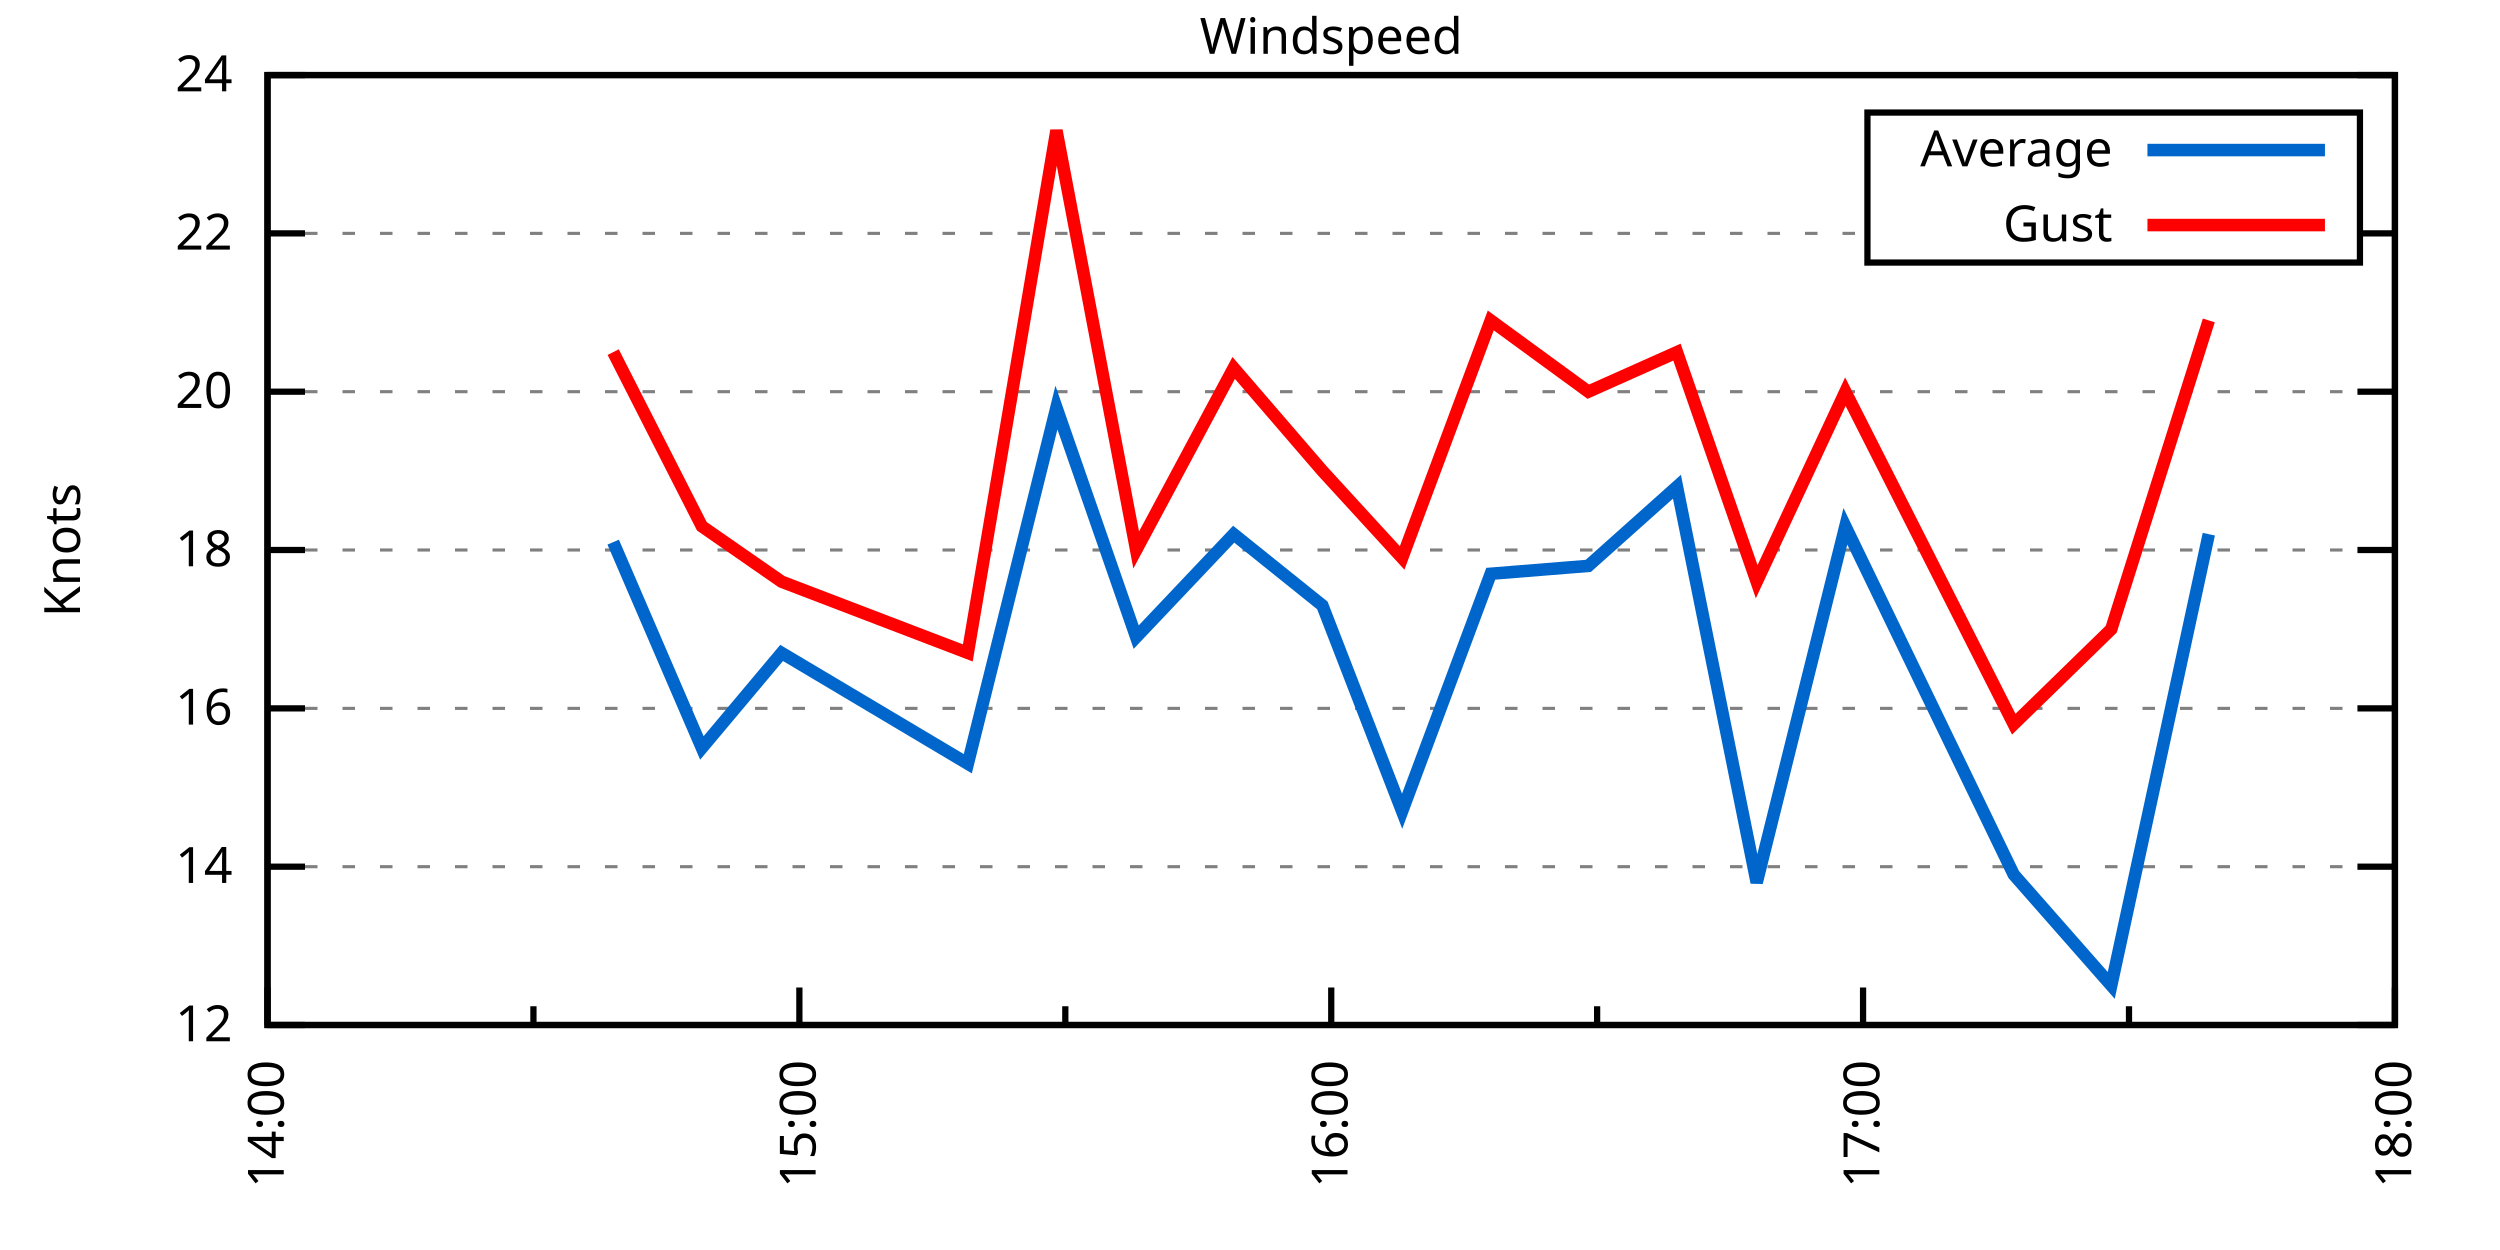
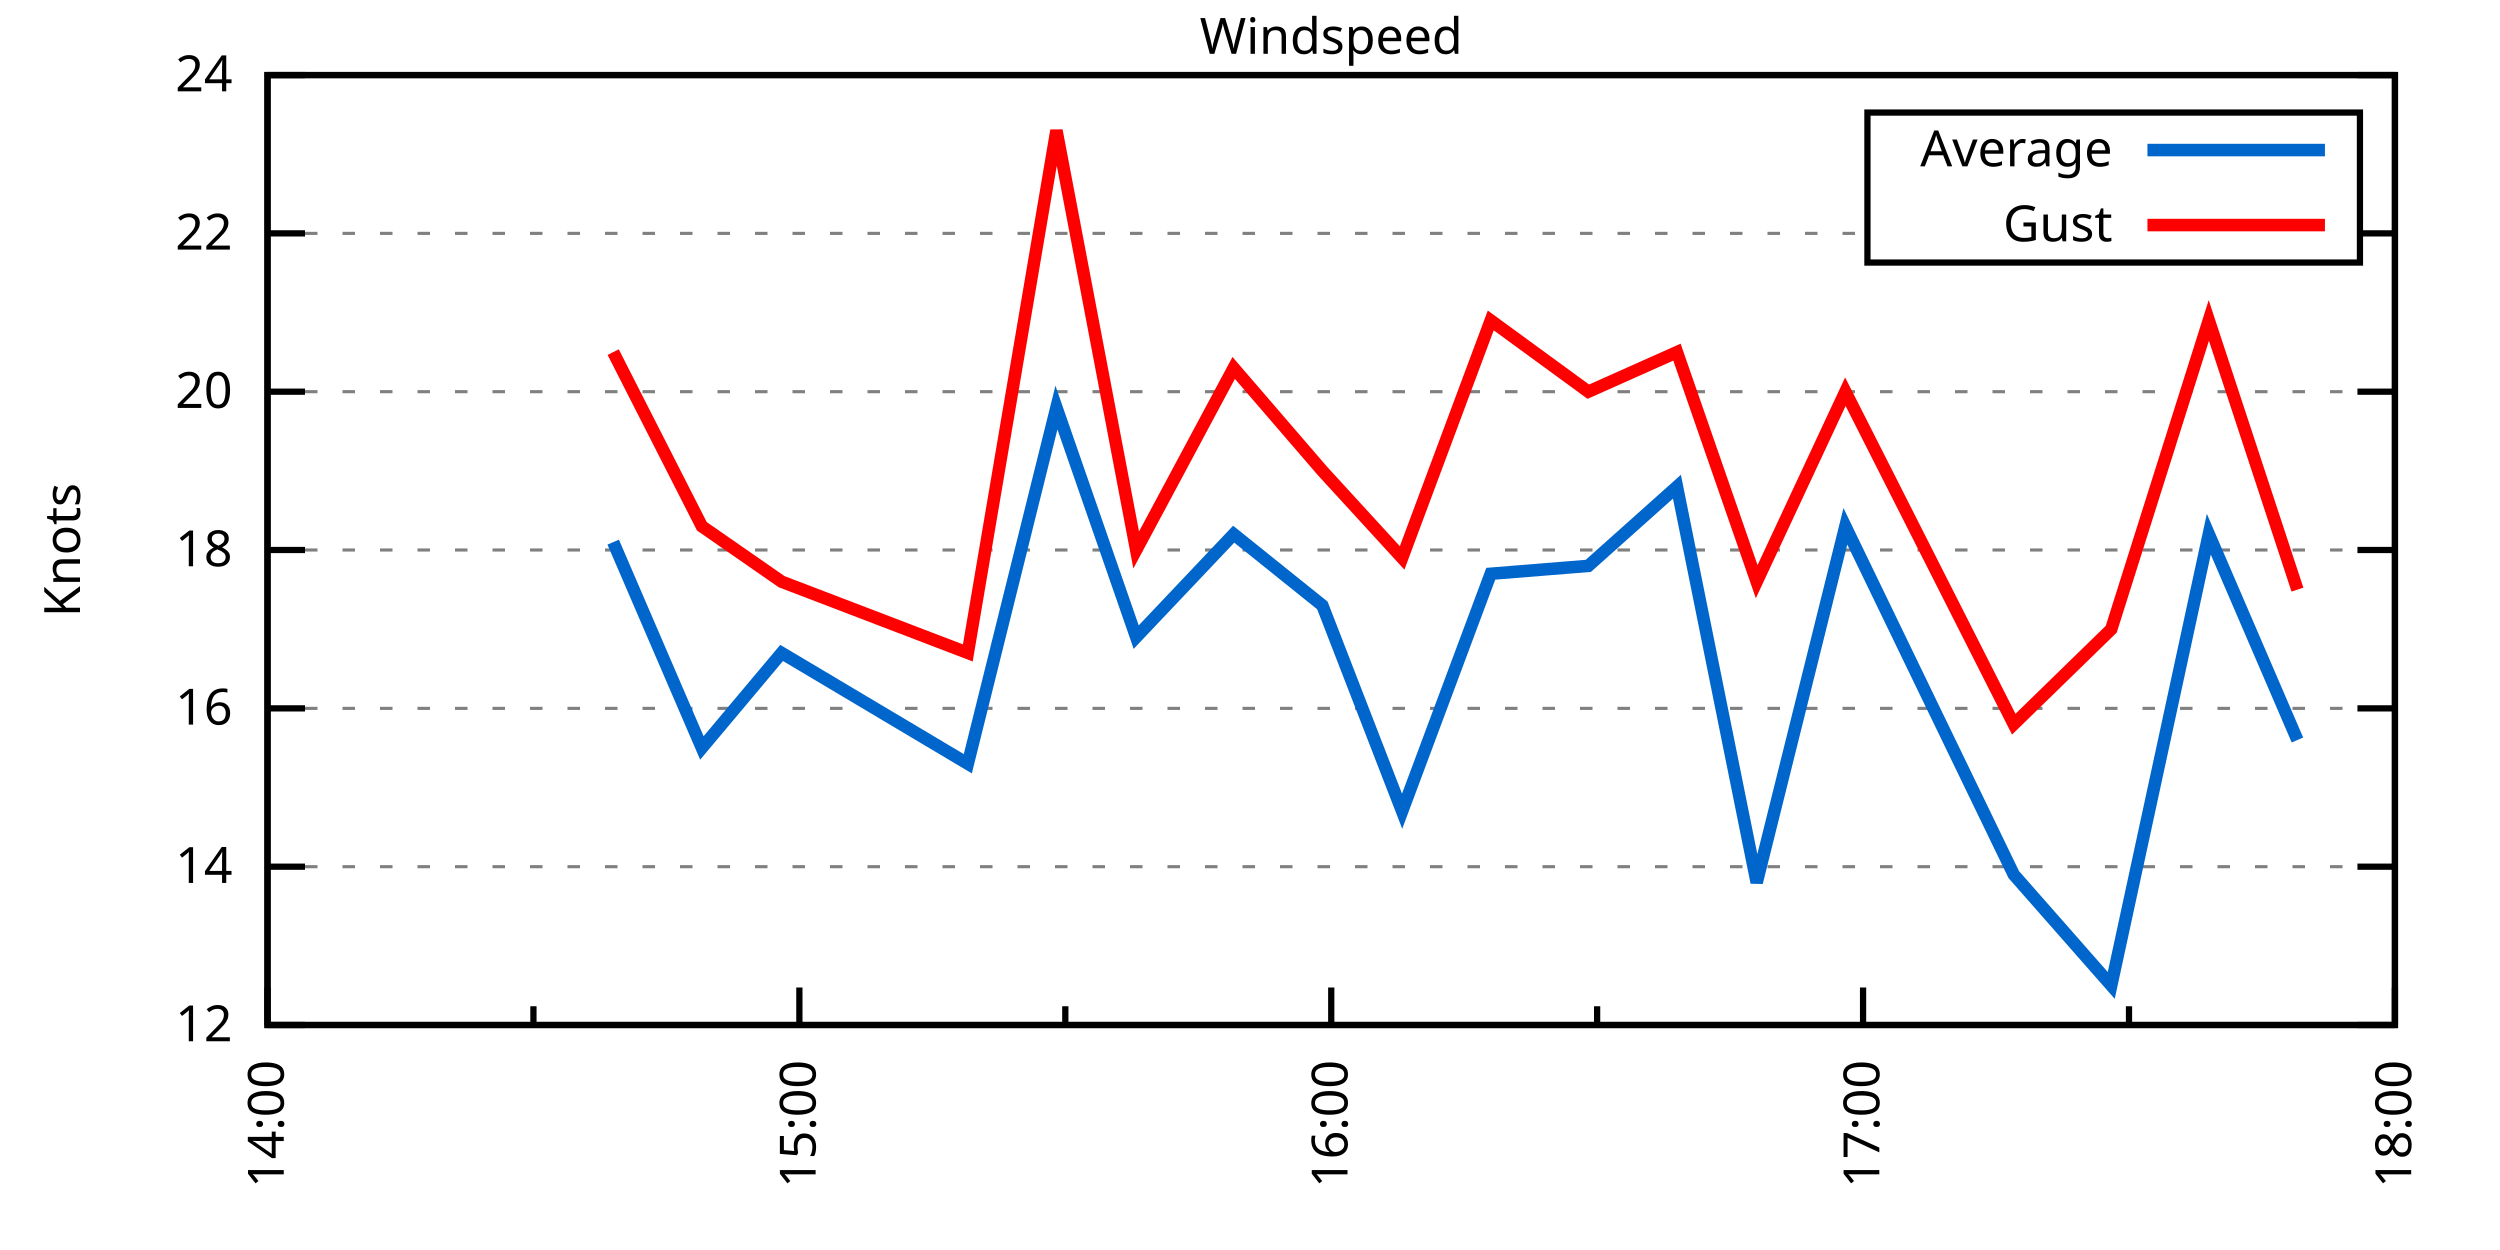
<svg xmlns="http://www.w3.org/2000/svg" xmlns:xlink="http://www.w3.org/1999/xlink" width="400" height="200" viewBox="0 0 400 200">
  <g id="gnuplot_canvas">
    <rect x="0" y="0" width="400" height="200" fill="none" />
    <defs>
      <circle id="gpDot" r="0.5" stroke-width="0.5" stroke="currentColor" />
      <path id="gpPt0" stroke-width="0.333" stroke="currentColor" d="M-1,0 h2 M0,-1 v2" />
      <path id="gpPt1" stroke-width="0.333" stroke="currentColor" d="M-1,-1 L1,1 M1,-1 L-1,1" />
      <path id="gpPt2" stroke-width="0.333" stroke="currentColor" d="M-1,0 L1,0 M0,-1 L0,1 M-1,-1 L1,1 M-1,1 L1,-1" />
      <rect id="gpPt3" stroke-width="0.333" stroke="currentColor" x="-1" y="-1" width="2" height="2" />
      <rect id="gpPt4" stroke-width="0.333" stroke="currentColor" fill="currentColor" x="-1" y="-1" width="2" height="2" />
      <circle id="gpPt5" stroke-width="0.333" stroke="currentColor" cx="0" cy="0" r="1" />
      <use xlink:href="#gpPt5" id="gpPt6" fill="currentColor" stroke="none" />
      <path id="gpPt7" stroke-width="0.333" stroke="currentColor" d="M0,-1.33 L-1.33,0.67 L1.33,0.67 z" />
      <use xlink:href="#gpPt7" id="gpPt8" fill="currentColor" stroke="none" />
      <use xlink:href="#gpPt7" id="gpPt9" stroke="currentColor" transform="rotate(180)" />
      <use xlink:href="#gpPt9" id="gpPt10" fill="currentColor" stroke="none" />
      <use xlink:href="#gpPt3" id="gpPt11" stroke="currentColor" transform="rotate(45)" />
      <use xlink:href="#gpPt11" id="gpPt12" fill="currentColor" stroke="none" />
      <path id="gpPt13" stroke-width="0.333" stroke="currentColor" d="M0,1.330 L1.265,0.411 L0.782,-1.067 L-0.782,-1.076 L-1.265,0.411 z" />
      <use xlink:href="#gpPt13" id="gpPt14" fill="currentColor" stroke="none" />
      <filter id="textbox" filterUnits="objectBoundingBox" x="0" y="0" height="1" width="1">
        <feFlood flood-color="white" flood-opacity="1" result="bgnd" />
        <feComposite in="SourceGraphic" in2="bgnd" operator="atop" />
      </filter>
      <filter id="greybox" filterUnits="objectBoundingBox" x="0" y="0" height="1" width="1">
        <feFlood flood-color="lightgrey" flood-opacity="1" result="grey" />
        <feComposite in="SourceGraphic" in2="grey" operator="atop" />
      </filter>
    </defs>
    <g fill="none" color="white" stroke="currentColor" stroke-width="1.00" stroke-linecap="butt" stroke-linejoin="miter">
</g>
    <g fill="none" color="black" stroke="currentColor" stroke-width="1.00" stroke-linecap="butt" stroke-linejoin="miter">
      <g stroke="none" shape-rendering="crispEdges">
        <polygon fill="rgb(255, 255, 255)" points="42.80,164.00 383.18,164.00 383.18,12.02 42.80,12.02 " />
      </g>
    </g>
    <g fill="none" color="black" stroke="currentColor" stroke-width="1.00" stroke-linecap="butt" stroke-linejoin="miter">
</g>
    <g fill="none" color="black" stroke="black" stroke-width="0.50" stroke-linecap="butt" stroke-linejoin="miter">
</g>
    <g fill="none" color="gray" stroke="currentColor" stroke-width="0.50" stroke-linecap="butt" stroke-linejoin="miter">
      <path stroke="gray" stroke-dasharray="2,4" class="gridline" d="M42.80,164.00 L383.19,164.00  " />
    </g>
    <g fill="none" color="gray" stroke="gray" stroke-width="1.00" stroke-linecap="butt" stroke-linejoin="miter">
</g>
    <g fill="none" color="black" stroke="currentColor" stroke-width="1.00" stroke-linecap="butt" stroke-linejoin="miter">
      <path stroke="black" d="M42.80,164.00 L48.80,164.00 M383.19,164.00 L377.19,164.00  " />
      <g transform="translate(37.20,166.60)" stroke="none" fill="black" font-family="Sans" font-size="8.00" text-anchor="end">
        <text>
          <tspan font-family="Sans"> 12</tspan>
        </text>
      </g>
    </g>
    <g fill="none" color="black" stroke="currentColor" stroke-width="1.00" stroke-linecap="butt" stroke-linejoin="miter">
</g>
    <g fill="none" color="black" stroke="black" stroke-width="0.50" stroke-linecap="butt" stroke-linejoin="miter">
</g>
    <g fill="none" color="gray" stroke="currentColor" stroke-width="0.50" stroke-linecap="butt" stroke-linejoin="miter">
      <path stroke="gray" stroke-dasharray="2,4" class="gridline" d="M42.80,138.67 L383.19,138.67  " />
    </g>
    <g fill="none" color="gray" stroke="gray" stroke-width="1.00" stroke-linecap="butt" stroke-linejoin="miter">
</g>
    <g fill="none" color="black" stroke="currentColor" stroke-width="1.00" stroke-linecap="butt" stroke-linejoin="miter">
      <path stroke="black" d="M42.80,138.67 L48.80,138.67 M383.19,138.67 L377.19,138.67  " />
      <g transform="translate(37.20,141.27)" stroke="none" fill="black" font-family="Sans" font-size="8.00" text-anchor="end">
        <text>
          <tspan font-family="Sans"> 14</tspan>
        </text>
      </g>
    </g>
    <g fill="none" color="black" stroke="currentColor" stroke-width="1.00" stroke-linecap="butt" stroke-linejoin="miter">
</g>
    <g fill="none" color="black" stroke="black" stroke-width="0.50" stroke-linecap="butt" stroke-linejoin="miter">
</g>
    <g fill="none" color="gray" stroke="currentColor" stroke-width="0.50" stroke-linecap="butt" stroke-linejoin="miter">
      <path stroke="gray" stroke-dasharray="2,4" class="gridline" d="M42.80,113.34 L383.19,113.34  " />
    </g>
    <g fill="none" color="gray" stroke="gray" stroke-width="1.00" stroke-linecap="butt" stroke-linejoin="miter">
</g>
    <g fill="none" color="black" stroke="currentColor" stroke-width="1.00" stroke-linecap="butt" stroke-linejoin="miter">
      <path stroke="black" d="M42.80,113.34 L48.80,113.34 M383.19,113.34 L377.19,113.34  " />
      <g transform="translate(37.20,115.94)" stroke="none" fill="black" font-family="Sans" font-size="8.00" text-anchor="end">
        <text>
          <tspan font-family="Sans"> 16</tspan>
        </text>
      </g>
    </g>
    <g fill="none" color="black" stroke="currentColor" stroke-width="1.00" stroke-linecap="butt" stroke-linejoin="miter">
</g>
    <g fill="none" color="black" stroke="black" stroke-width="0.50" stroke-linecap="butt" stroke-linejoin="miter">
</g>
    <g fill="none" color="gray" stroke="currentColor" stroke-width="0.50" stroke-linecap="butt" stroke-linejoin="miter">
      <path stroke="gray" stroke-dasharray="2,4" class="gridline" d="M42.80,88.00 L383.19,88.00  " />
    </g>
    <g fill="none" color="gray" stroke="gray" stroke-width="1.00" stroke-linecap="butt" stroke-linejoin="miter">
</g>
    <g fill="none" color="black" stroke="currentColor" stroke-width="1.00" stroke-linecap="butt" stroke-linejoin="miter">
      <path stroke="black" d="M42.80,88.00 L48.80,88.00 M383.19,88.00 L377.19,88.00  " />
      <g transform="translate(37.20,90.60)" stroke="none" fill="black" font-family="Sans" font-size="8.00" text-anchor="end">
        <text>
          <tspan font-family="Sans"> 18</tspan>
        </text>
      </g>
    </g>
    <g fill="none" color="black" stroke="currentColor" stroke-width="1.00" stroke-linecap="butt" stroke-linejoin="miter">
</g>
    <g fill="none" color="black" stroke="black" stroke-width="0.50" stroke-linecap="butt" stroke-linejoin="miter">
</g>
    <g fill="none" color="gray" stroke="currentColor" stroke-width="0.50" stroke-linecap="butt" stroke-linejoin="miter">
      <path stroke="gray" stroke-dasharray="2,4" class="gridline" d="M42.80,62.67 L383.19,62.67  " />
    </g>
    <g fill="none" color="gray" stroke="gray" stroke-width="1.00" stroke-linecap="butt" stroke-linejoin="miter">
</g>
    <g fill="none" color="black" stroke="currentColor" stroke-width="1.00" stroke-linecap="butt" stroke-linejoin="miter">
      <path stroke="black" d="M42.80,62.67 L48.80,62.67 M383.19,62.67 L377.19,62.67  " />
      <g transform="translate(37.20,65.27)" stroke="none" fill="black" font-family="Sans" font-size="8.00" text-anchor="end">
        <text>
          <tspan font-family="Sans"> 20</tspan>
        </text>
      </g>
    </g>
    <g fill="none" color="black" stroke="currentColor" stroke-width="1.00" stroke-linecap="butt" stroke-linejoin="miter">
</g>
    <g fill="none" color="black" stroke="black" stroke-width="0.50" stroke-linecap="butt" stroke-linejoin="miter">
</g>
    <g fill="none" color="gray" stroke="currentColor" stroke-width="0.50" stroke-linecap="butt" stroke-linejoin="miter">
      <path stroke="gray" stroke-dasharray="2,4" class="gridline" d="M42.80,37.34 L298.79,37.34 M377.59,37.34 L383.19,37.34  " />
    </g>
    <g fill="none" color="gray" stroke="gray" stroke-width="1.00" stroke-linecap="butt" stroke-linejoin="miter">
</g>
    <g fill="none" color="black" stroke="currentColor" stroke-width="1.00" stroke-linecap="butt" stroke-linejoin="miter">
      <path stroke="black" d="M42.80,37.34 L48.80,37.34 M383.19,37.34 L377.19,37.34  " />
      <g transform="translate(37.20,39.94)" stroke="none" fill="black" font-family="Sans" font-size="8.00" text-anchor="end">
        <text>
          <tspan font-family="Sans"> 22</tspan>
        </text>
      </g>
    </g>
    <g fill="none" color="black" stroke="currentColor" stroke-width="1.00" stroke-linecap="butt" stroke-linejoin="miter">
</g>
    <g fill="none" color="black" stroke="black" stroke-width="0.50" stroke-linecap="butt" stroke-linejoin="miter">
</g>
    <g fill="none" color="gray" stroke="currentColor" stroke-width="0.50" stroke-linecap="butt" stroke-linejoin="miter">
      <path stroke="gray" stroke-dasharray="2,4" class="gridline" d="M42.80,12.01 L383.19,12.01  " />
    </g>
    <g fill="none" color="gray" stroke="gray" stroke-width="1.00" stroke-linecap="butt" stroke-linejoin="miter">
</g>
    <g fill="none" color="black" stroke="currentColor" stroke-width="1.00" stroke-linecap="butt" stroke-linejoin="miter">
      <path stroke="black" d="M42.80,12.01 L48.80,12.01 M383.19,12.01 L377.19,12.01  " />
      <g transform="translate(37.20,14.61)" stroke="none" fill="black" font-family="Sans" font-size="8.00" text-anchor="end">
        <text>
          <tspan font-family="Sans"> 24</tspan>
        </text>
      </g>
    </g>
    <g fill="none" color="black" stroke="currentColor" stroke-width="1.00" stroke-linecap="butt" stroke-linejoin="miter">
      <path stroke="black" d="M42.80,164.00 L42.80,158.00  " />
      <g transform="translate(45.40,169.60) rotate(270)" stroke="none" fill="black" font-family="Sans" font-size="8.00" text-anchor="end">
        <text>
          <tspan font-family="Sans">14:00</tspan>
        </text>
      </g>
    </g>
    <g fill="none" color="black" stroke="currentColor" stroke-width="1.00" stroke-linecap="butt" stroke-linejoin="miter">
      <path stroke="black" d="M85.35,164.00 L85.35,161.00 M127.90,164.00 L127.90,158.00  " />
      <g transform="translate(130.50,169.60) rotate(270)" stroke="none" fill="black" font-family="Sans" font-size="8.00" text-anchor="end">
        <text>
          <tspan font-family="Sans">15:00</tspan>
        </text>
      </g>
    </g>
    <g fill="none" color="black" stroke="currentColor" stroke-width="1.00" stroke-linecap="butt" stroke-linejoin="miter">
      <path stroke="black" d="M170.45,164.00 L170.45,161.00 M213.00,164.00 L213.00,158.00  " />
      <g transform="translate(215.60,169.60) rotate(270)" stroke="none" fill="black" font-family="Sans" font-size="8.00" text-anchor="end">
        <text>
          <tspan font-family="Sans">16:00</tspan>
        </text>
      </g>
    </g>
    <g fill="none" color="black" stroke="currentColor" stroke-width="1.00" stroke-linecap="butt" stroke-linejoin="miter">
      <path stroke="black" d="M255.54,164.00 L255.54,161.00 M298.09,164.00 L298.09,158.00  " />
      <g transform="translate(300.69,169.60) rotate(270)" stroke="none" fill="black" font-family="Sans" font-size="8.00" text-anchor="end">
        <text>
          <tspan font-family="Sans">17:00</tspan>
        </text>
      </g>
    </g>
    <g fill="none" color="black" stroke="currentColor" stroke-width="1.00" stroke-linecap="butt" stroke-linejoin="miter">
      <path stroke="black" d="M340.64,164.00 L340.64,161.00 M383.19,164.00 L383.19,158.00  " />
      <g transform="translate(385.79,169.60) rotate(270)" stroke="none" fill="black" font-family="Sans" font-size="8.00" text-anchor="end">
        <text>
          <tspan font-family="Sans">18:00</tspan>
        </text>
      </g>
    </g>
    <g fill="none" color="black" stroke="currentColor" stroke-width="1.00" stroke-linecap="butt" stroke-linejoin="miter">
</g>
    <g fill="none" color="black" stroke="currentColor" stroke-width="1.00" stroke-linecap="butt" stroke-linejoin="miter">
      <path stroke="black" d="M42.80,12.01 L42.80,164.00 L383.19,164.00 L383.19,12.01 L42.80,12.01 Z  " />
    </g>
    <g fill="none" color="black" stroke="currentColor" stroke-width="1.00" stroke-linecap="butt" stroke-linejoin="miter">
      <g transform="translate(12.80,88.01) rotate(270)" stroke="none" fill="black" font-family="Sans" font-size="8.00" text-anchor="middle">
        <text>
          <tspan font-family="Sans">Knots</tspan>
        </text>
      </g>
    </g>
    <g fill="none" color="black" stroke="currentColor" stroke-width="1.00" stroke-linecap="butt" stroke-linejoin="miter">
</g>
    <g fill="none" color="black" stroke="currentColor" stroke-width="1.00" stroke-linecap="butt" stroke-linejoin="miter">
      <path stroke="black" d="M298.79,42.01 L298.79,18.01 L377.59,18.01 L377.59,42.01 L298.79,42.01 Z  " />
    </g>
    <g id="Windspeed_plot_1">
      <g fill="none" color="white" stroke="black" stroke-width="2.00" stroke-linecap="butt" stroke-linejoin="miter">
</g>
      <g fill="none" color="black" stroke="currentColor" stroke-width="2.00" stroke-linecap="butt" stroke-linejoin="miter">
        <g transform="translate(337.99,26.61)" stroke="none" fill="black" font-family="Sans" font-size="8.00" text-anchor="end">
          <text>
            <tspan font-family="Sans">Average</tspan>
          </text>
        </g>
      </g>
      <g fill="none" color="black" stroke="currentColor" stroke-width="2.00" stroke-linecap="butt" stroke-linejoin="miter">
-         <path stroke="rgb(  0, 102, 204)" d="M343.59,24.01 L371.99,24.01 M98.11,86.74 L112.30,119.67 L125.06,104.47 L154.85,122.20 L169.03,65.21 L181.79,101.94   L197.39,85.47 L211.58,96.87 L224.34,129.80 L238.52,91.80 L254.13,90.54 L268.31,77.87 L281.07,141.20 L295.26,84.21   L322.20,139.93 L337.80,157.67 L353.41,85.47  " />
+         <path stroke="rgb(  0, 102, 204)" d="M343.59,24.01 L371.99,24.01 M98.11,86.74 L112.30,119.67 L125.06,104.47 L154.85,122.20 L169.03,65.21 L181.79,101.94   L197.39,85.47 L211.58,96.87 L224.34,129.80 L238.52,91.80 L254.13,90.54 L268.31,77.87 L281.07,141.20 L295.26,84.21   L322.20,139.93 L337.80,157.67 L353.41,85.47 L367.59,118.40  " />
      </g>
    </g>
    <g id="Windspeed_plot_2">
      <g fill="none" color="black" stroke="currentColor" stroke-width="2.00" stroke-linecap="butt" stroke-linejoin="miter">
        <g transform="translate(337.99,38.61)" stroke="none" fill="black" font-family="Sans" font-size="8.00" text-anchor="end">
          <text>
            <tspan font-family="Sans">Gust</tspan>
          </text>
        </g>
      </g>
      <g fill="none" color="black" stroke="currentColor" stroke-width="2.00" stroke-linecap="butt" stroke-linejoin="miter">
-         <path stroke="rgb(255,   0,   0)" d="M343.59,36.01 L371.99,36.01 M98.11,56.34 L112.30,84.21 L125.06,93.07 L154.85,104.47 L169.03,20.88 L181.79,88.00   L197.39,58.87 L211.58,75.34 L224.34,89.27 L238.52,51.27 L254.13,62.67 L268.31,56.34 L281.07,93.07 L295.26,62.67   L322.20,115.87 L337.80,100.67 L353.41,51.27  " />
+         <path stroke="rgb(255,   0,   0)" d="M343.59,36.01 L371.99,36.01 M98.11,56.34 L112.30,84.21 L125.06,93.07 L154.85,104.47 L169.03,20.88 L181.79,88.00   L197.39,58.87 L211.58,75.34 L224.34,89.27 L238.52,51.27 L254.13,62.67 L268.31,56.34 L281.07,93.07 L295.26,62.67   L322.20,115.87 L337.80,100.67 L353.41,51.27 L367.59,94.34  " />
      </g>
    </g>
    <g fill="none" color="black" stroke="currentColor" stroke-width="2.00" stroke-linecap="butt" stroke-linejoin="miter">
</g>
    <g fill="none" color="black" stroke="black" stroke-width="1.00" stroke-linecap="butt" stroke-linejoin="miter">
</g>
    <g fill="none" color="black" stroke="currentColor" stroke-width="1.00" stroke-linecap="butt" stroke-linejoin="miter">
      <path stroke="black" d="M42.80,12.01 L42.80,164.00 L383.19,164.00 L383.19,12.01 L42.80,12.01 Z  " />
    </g>
    <g fill="none" color="black" stroke="currentColor" stroke-width="1.00" stroke-linecap="butt" stroke-linejoin="miter">
      <g transform="translate(212.99,8.61)" stroke="none" fill="black" font-family="Sans" font-size="8.00" text-anchor="middle">
        <text>
          <tspan font-family="Sans">Windspeed</tspan>
        </text>
      </g>
    </g>
    <g fill="none" color="black" stroke="currentColor" stroke-width="1.00" stroke-linecap="butt" stroke-linejoin="miter">
</g>
  </g>
</svg>
